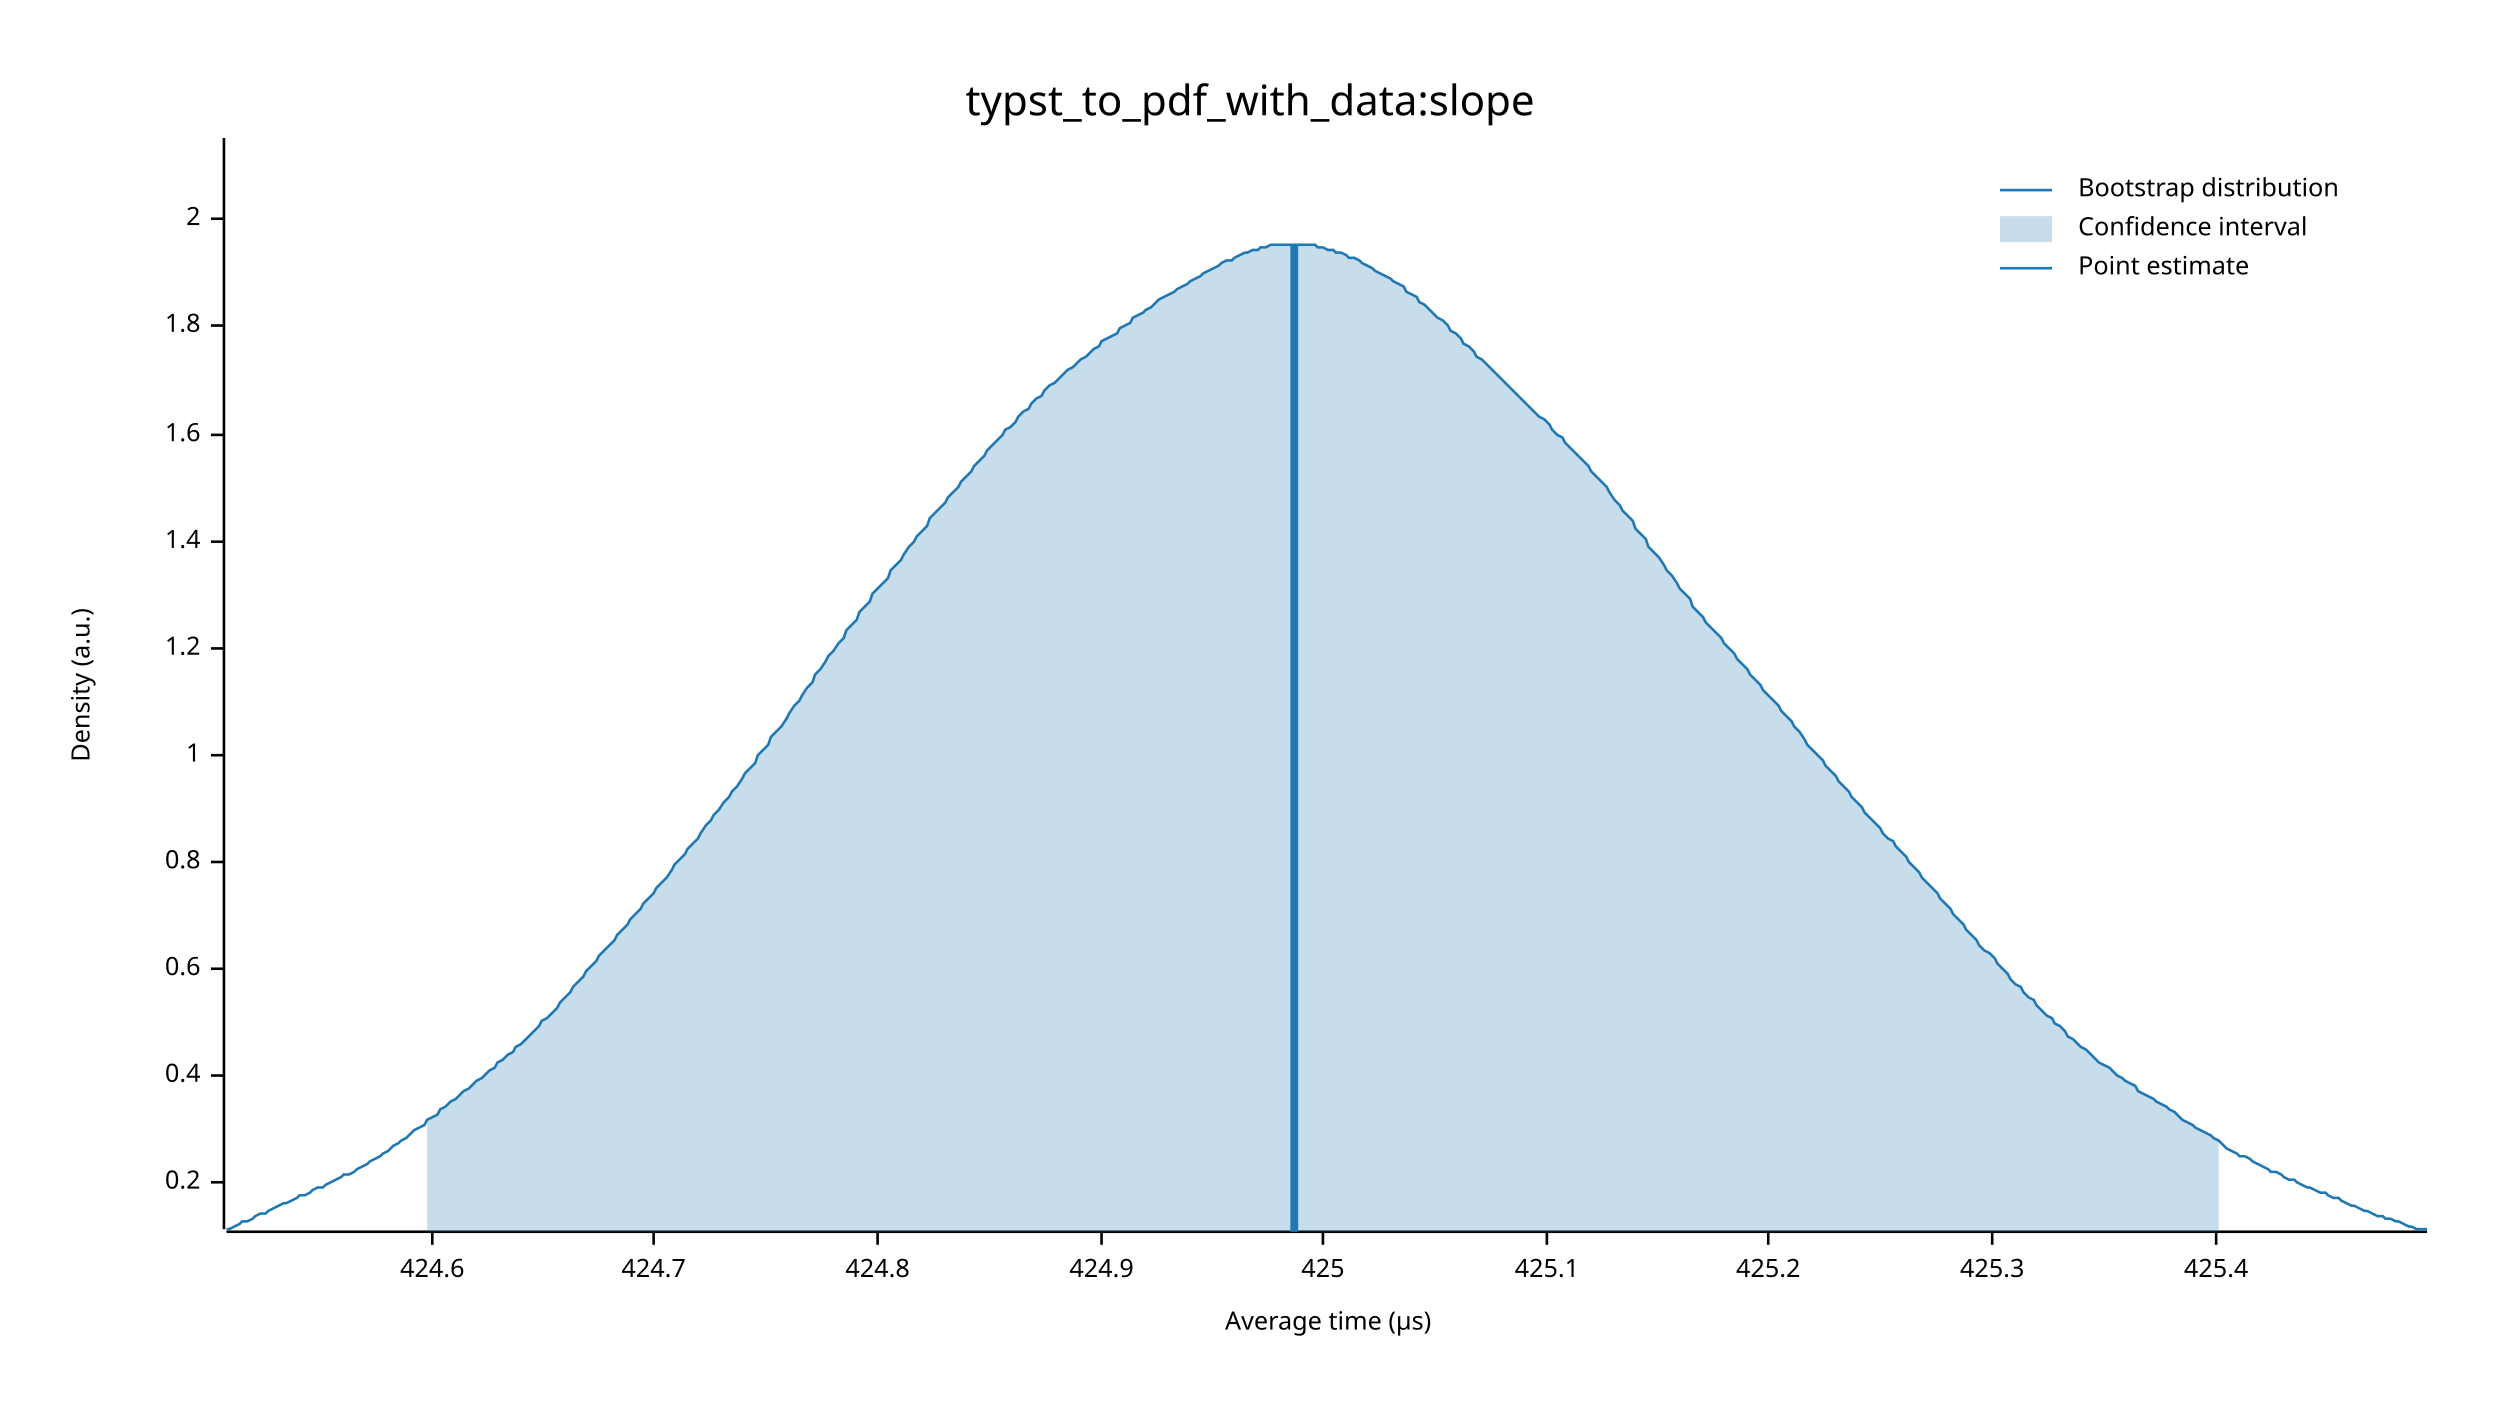
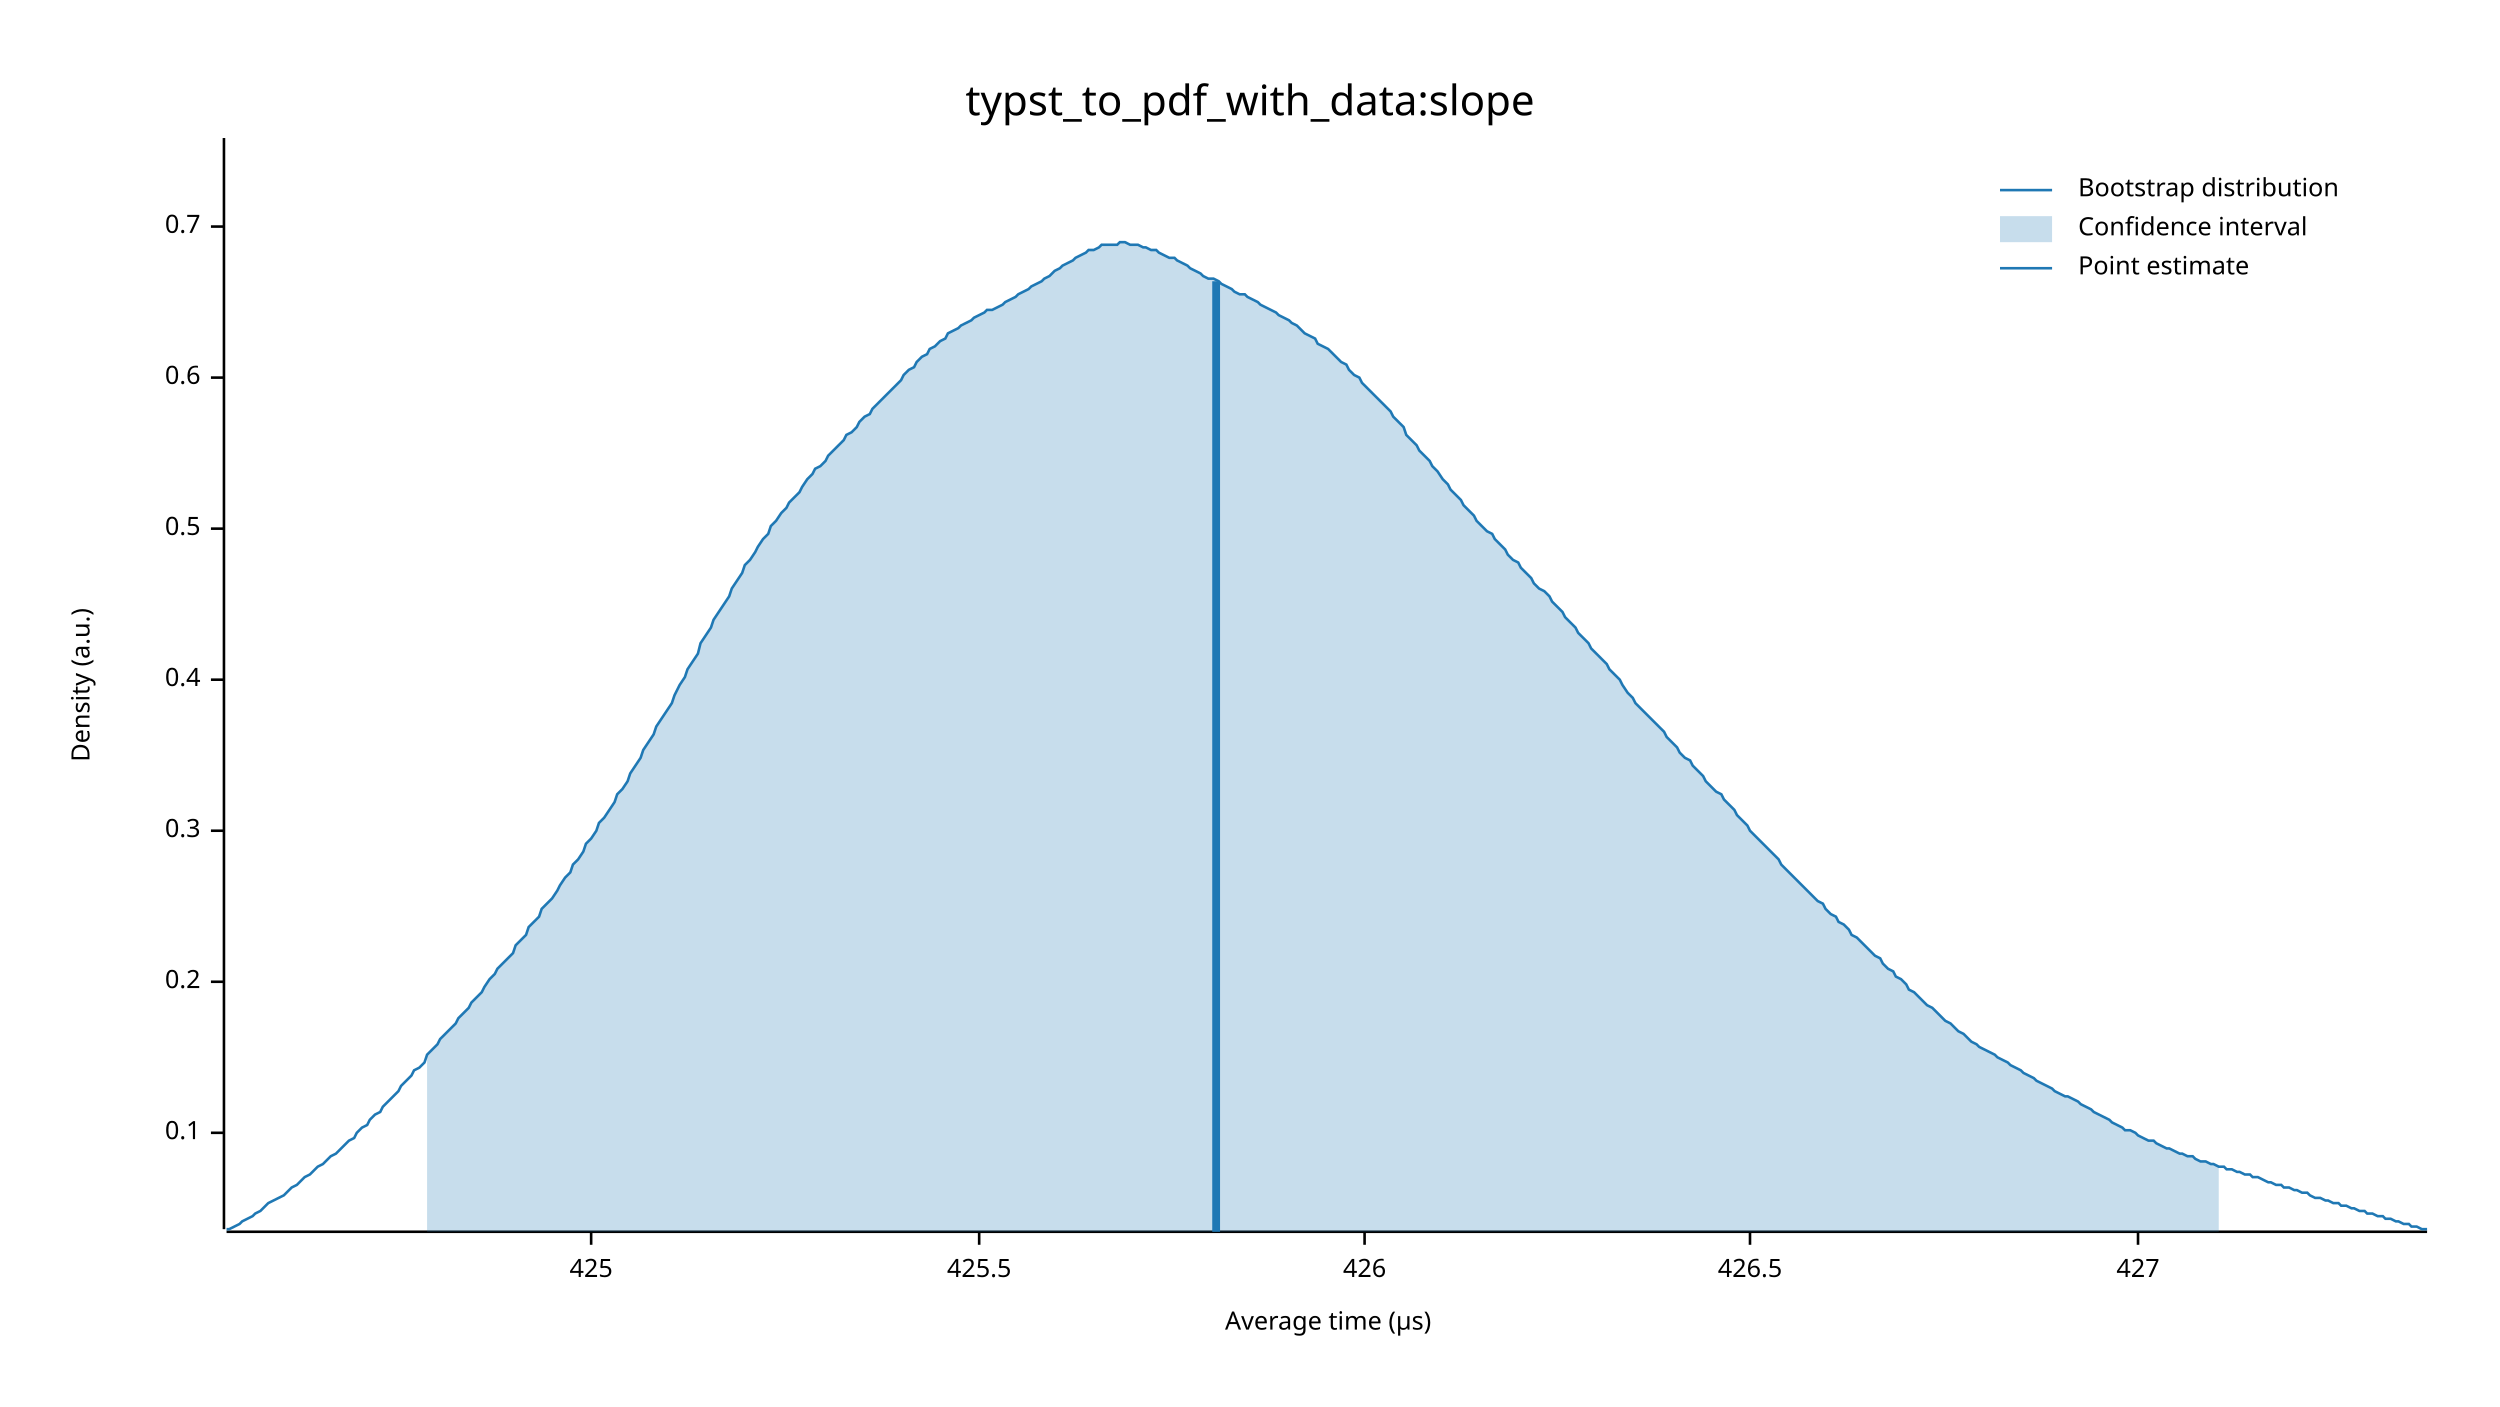
<svg xmlns="http://www.w3.org/2000/svg" width="960" height="540" viewBox="0 0 960 540">
  <text x="480" y="32" dy="0.76em" text-anchor="middle" font-family="sans-serif" font-size="16.129" opacity="1" fill="#000000">
typst_to_pdf_with_data:slope
</text>
  <text x="27" y="263" dy="0.76em" text-anchor="middle" font-family="sans-serif" font-size="9.677" opacity="1" fill="#000000" transform="rotate(270, 27, 263)">
Density (a.u.)
</text>
  <text x="510" y="513" dy="-0.5ex" text-anchor="middle" font-family="sans-serif" font-size="9.677" opacity="1" fill="#000000">
Average time (µs)
</text>
  <polyline fill="none" opacity="1" stroke="#000000" stroke-width="1" points="86,53 86,472 " />
-   <text x="77" y="454" dy="0.5ex" text-anchor="end" font-family="sans-serif" font-size="9.677" opacity="1" fill="#000000">
+   <text x="77" y="435" dy="0.5ex" text-anchor="end" font-family="sans-serif" font-size="9.677" opacity="1" fill="#000000">
+ 0.1
+ </text>
+   <polyline fill="none" opacity="1" stroke="#000000" stroke-width="1" points="81,435 86,435 " />
+   <text x="77" y="377" dy="0.5ex" text-anchor="end" font-family="sans-serif" font-size="9.677" opacity="1" fill="#000000">
0.2
</text>
-   <polyline fill="none" opacity="1" stroke="#000000" stroke-width="1" points="81,454 86,454 " />
-   <text x="77" y="413" dy="0.5ex" text-anchor="end" font-family="sans-serif" font-size="9.677" opacity="1" fill="#000000">
+   <polyline fill="none" opacity="1" stroke="#000000" stroke-width="1" points="81,377 86,377 " />
+   <text x="77" y="319" dy="0.5ex" text-anchor="end" font-family="sans-serif" font-size="9.677" opacity="1" fill="#000000">
+ 0.3
+ </text>
+   <polyline fill="none" opacity="1" stroke="#000000" stroke-width="1" points="81,319 86,319 " />
+   <text x="77" y="261" dy="0.5ex" text-anchor="end" font-family="sans-serif" font-size="9.677" opacity="1" fill="#000000">
0.4
</text>
-   <polyline fill="none" opacity="1" stroke="#000000" stroke-width="1" points="81,413 86,413 " />
-   <text x="77" y="372" dy="0.5ex" text-anchor="end" font-family="sans-serif" font-size="9.677" opacity="1" fill="#000000">
+   <polyline fill="none" opacity="1" stroke="#000000" stroke-width="1" points="81,261 86,261 " />
+   <text x="77" y="203" dy="0.5ex" text-anchor="end" font-family="sans-serif" font-size="9.677" opacity="1" fill="#000000">
+ 0.5
+ </text>
+   <polyline fill="none" opacity="1" stroke="#000000" stroke-width="1" points="81,203 86,203 " />
+   <text x="77" y="145" dy="0.5ex" text-anchor="end" font-family="sans-serif" font-size="9.677" opacity="1" fill="#000000">
0.6
</text>
-   <polyline fill="none" opacity="1" stroke="#000000" stroke-width="1" points="81,372 86,372 " />
-   <text x="77" y="331" dy="0.5ex" text-anchor="end" font-family="sans-serif" font-size="9.677" opacity="1" fill="#000000">
- 0.8
+   <polyline fill="none" opacity="1" stroke="#000000" stroke-width="1" points="81,145 86,145 " />
+   <text x="77" y="87" dy="0.5ex" text-anchor="end" font-family="sans-serif" font-size="9.677" opacity="1" fill="#000000">
+ 0.7
</text>
-   <polyline fill="none" opacity="1" stroke="#000000" stroke-width="1" points="81,331 86,331 " />
-   <text x="77" y="290" dy="0.5ex" text-anchor="end" font-family="sans-serif" font-size="9.677" opacity="1" fill="#000000">
- 1
- </text>
-   <polyline fill="none" opacity="1" stroke="#000000" stroke-width="1" points="81,290 86,290 " />
-   <text x="77" y="249" dy="0.5ex" text-anchor="end" font-family="sans-serif" font-size="9.677" opacity="1" fill="#000000">
- 1.2
- </text>
-   <polyline fill="none" opacity="1" stroke="#000000" stroke-width="1" points="81,249 86,249 " />
-   <text x="77" y="208" dy="0.5ex" text-anchor="end" font-family="sans-serif" font-size="9.677" opacity="1" fill="#000000">
- 1.4
- </text>
-   <polyline fill="none" opacity="1" stroke="#000000" stroke-width="1" points="81,208 86,208 " />
-   <text x="77" y="167" dy="0.5ex" text-anchor="end" font-family="sans-serif" font-size="9.677" opacity="1" fill="#000000">
- 1.6
- </text>
-   <polyline fill="none" opacity="1" stroke="#000000" stroke-width="1" points="81,167 86,167 " />
-   <text x="77" y="125" dy="0.5ex" text-anchor="end" font-family="sans-serif" font-size="9.677" opacity="1" fill="#000000">
- 1.8
- </text>
-   <polyline fill="none" opacity="1" stroke="#000000" stroke-width="1" points="81,125 86,125 " />
-   <text x="77" y="84" dy="0.5ex" text-anchor="end" font-family="sans-serif" font-size="9.677" opacity="1" fill="#000000">
- 2
- </text>
-   <polyline fill="none" opacity="1" stroke="#000000" stroke-width="1" points="81,84 86,84 " />
+   <polyline fill="none" opacity="1" stroke="#000000" stroke-width="1" points="81,87 86,87 " />
  <polyline fill="none" opacity="1" stroke="#000000" stroke-width="1" points="87,473 932,473 " />
-   <text x="166" y="483" dy="0.76em" text-anchor="middle" font-family="sans-serif" font-size="9.677" opacity="1" fill="#000000">
- 424.6
- </text>
-   <polyline fill="none" opacity="1" stroke="#000000" stroke-width="1" points="166,473 166,478 " />
-   <text x="251" y="483" dy="0.76em" text-anchor="middle" font-family="sans-serif" font-size="9.677" opacity="1" fill="#000000">
- 424.7
- </text>
-   <polyline fill="none" opacity="1" stroke="#000000" stroke-width="1" points="251,473 251,478 " />
-   <text x="337" y="483" dy="0.76em" text-anchor="middle" font-family="sans-serif" font-size="9.677" opacity="1" fill="#000000">
- 424.8
- </text>
-   <polyline fill="none" opacity="1" stroke="#000000" stroke-width="1" points="337,473 337,478 " />
-   <text x="423" y="483" dy="0.76em" text-anchor="middle" font-family="sans-serif" font-size="9.677" opacity="1" fill="#000000">
- 424.9
- </text>
-   <polyline fill="none" opacity="1" stroke="#000000" stroke-width="1" points="423,473 423,478 " />
-   <text x="508" y="483" dy="0.76em" text-anchor="middle" font-family="sans-serif" font-size="9.677" opacity="1" fill="#000000">
+   <text x="227" y="483" dy="0.76em" text-anchor="middle" font-family="sans-serif" font-size="9.677" opacity="1" fill="#000000">
425
</text>
-   <polyline fill="none" opacity="1" stroke="#000000" stroke-width="1" points="508,473 508,478 " />
-   <text x="594" y="483" dy="0.76em" text-anchor="middle" font-family="sans-serif" font-size="9.677" opacity="1" fill="#000000">
- 425.1
+   <polyline fill="none" opacity="1" stroke="#000000" stroke-width="1" points="227,473 227,478 " />
+   <text x="376" y="483" dy="0.76em" text-anchor="middle" font-family="sans-serif" font-size="9.677" opacity="1" fill="#000000">
+ 425.5
</text>
-   <polyline fill="none" opacity="1" stroke="#000000" stroke-width="1" points="594,473 594,478 " />
-   <text x="679" y="483" dy="0.76em" text-anchor="middle" font-family="sans-serif" font-size="9.677" opacity="1" fill="#000000">
- 425.2
+   <polyline fill="none" opacity="1" stroke="#000000" stroke-width="1" points="376,473 376,478 " />
+   <text x="524" y="483" dy="0.76em" text-anchor="middle" font-family="sans-serif" font-size="9.677" opacity="1" fill="#000000">
+ 426
</text>
-   <polyline fill="none" opacity="1" stroke="#000000" stroke-width="1" points="679,473 679,478 " />
-   <text x="765" y="483" dy="0.76em" text-anchor="middle" font-family="sans-serif" font-size="9.677" opacity="1" fill="#000000">
- 425.3
+   <polyline fill="none" opacity="1" stroke="#000000" stroke-width="1" points="524,473 524,478 " />
+   <text x="672" y="483" dy="0.76em" text-anchor="middle" font-family="sans-serif" font-size="9.677" opacity="1" fill="#000000">
+ 426.5
</text>
-   <polyline fill="none" opacity="1" stroke="#000000" stroke-width="1" points="765,473 765,478 " />
-   <text x="851" y="483" dy="0.76em" text-anchor="middle" font-family="sans-serif" font-size="9.677" opacity="1" fill="#000000">
- 425.4
+   <polyline fill="none" opacity="1" stroke="#000000" stroke-width="1" points="672,473 672,478 " />
+   <text x="821" y="483" dy="0.76em" text-anchor="middle" font-family="sans-serif" font-size="9.677" opacity="1" fill="#000000">
+ 427
</text>
-   <polyline fill="none" opacity="1" stroke="#000000" stroke-width="1" points="851,473 851,478 " />
-   <polyline fill="none" opacity="1" stroke="#1F78B4" stroke-width="1" points="87,472 88,472 90,471 92,470 93,469 95,469 97,468 98,467 100,466 102,466 103,465 105,464 107,463 109,462 110,462 112,461 114,460 115,459 117,459 119,458 120,457 122,456 124,456 125,455 127,454 129,453 131,452 132,451 134,451 136,450 137,449 139,448 141,447 142,446 144,445 146,444 147,443 149,442 151,440 153,439 154,438 156,437 158,435 159,434 161,433 163,432 164,430 166,429 168,428 169,426 171,425 173,423 175,422 176,421 178,419 180,418 181,417 183,415 185,414 186,413 188,411 190,410 191,408 193,407 195,405 197,404 198,402 200,401 202,399 203,398 205,396 207,394 208,392 210,391 212,389 214,387 215,385 217,383 219,381 220,379 222,377 224,375 225,373 227,371 229,369 230,367 232,365 234,363 236,361 237,359 239,357 241,355 242,353 244,351 246,349 247,347 249,345 251,343 252,341 254,339 256,337 258,334 259,332 261,330 263,328 264,326 266,324 268,322 269,320 271,317 273,315 274,313 276,311 278,308 280,306 281,304 283,302 285,299 286,297 288,295 290,293 291,290 293,288 295,286 296,283 298,281 300,279 302,276 303,274 305,271 307,269 308,267 310,264 312,262 313,259 315,257 317,254 318,252 320,250 322,247 324,245 325,242 327,240 329,238 330,235 332,233 334,231 335,228 337,226 339,224 341,222 342,219 344,217 346,215 347,213 349,210 351,208 352,206 354,204 356,202 357,199 359,197 361,195 363,193 364,191 366,189 368,187 369,185 371,183 373,181 374,179 376,177 378,175 379,173 381,171 383,169 385,167 386,165 388,164 390,162 391,160 393,158 395,157 396,155 398,153 400,152 401,150 403,148 405,147 407,145 408,144 410,142 412,141 413,140 415,138 417,137 418,136 420,134 422,133 423,131 425,130 427,129 429,128 430,126 432,125 434,124 435,122 437,121 439,120 440,119 442,118 444,116 445,115 447,114 449,113 451,112 452,111 454,110 456,109 457,108 459,107 461,106 462,105 464,104 466,103 468,102 469,101 471,100 473,100 474,99 476,98 478,97 479,97 481,96 483,96 484,95 486,95 488,94 490,94 491,94 493,94 495,94 496,94 498,94 500,94 501,94 503,94 505,94 506,95 508,95 510,96 512,96 513,97 515,97 517,98 518,99 520,99 522,100 523,101 525,102 527,103 528,104 530,105 532,106 534,107 535,108 537,109 539,110 540,112 542,113 544,114 545,116 547,117 549,119 550,120 552,122 554,123 556,125 557,127 559,128 561,130 562,132 564,133 566,135 567,137 569,138 571,140 573,142 574,143 576,145 578,147 579,148 581,150 583,152 584,153 586,155 588,157 589,158 591,160 593,161 595,163 596,165 598,167 600,168 601,170 603,172 605,174 606,175 608,177 610,179 611,181 613,183 615,185 617,187 618,189 620,192 622,194 623,196 625,198 627,200 628,203 630,205 632,207 633,210 635,212 637,214 639,217 640,219 642,221 644,224 645,226 647,228 649,230 650,233 652,235 654,237 655,239 657,241 659,243 661,245 662,247 664,249 666,251 667,253 669,255 671,257 672,259 674,261 676,263 677,265 679,267 681,269 683,271 684,273 686,275 688,277 689,279 691,281 693,284 694,286 696,288 698,290 700,292 701,294 703,296 705,298 706,300 708,302 710,304 711,306 713,308 715,310 716,312 718,314 720,316 722,318 723,320 725,322 727,323 728,325 730,327 732,329 733,331 735,333 737,335 738,337 740,339 742,341 744,343 745,345 747,347 749,349 750,351 752,353 754,355 755,357 757,359 759,361 760,363 762,365 764,366 766,368 767,370 769,372 771,374 772,376 774,378 776,379 777,381 779,383 781,384 782,386 784,388 786,390 788,391 789,393 791,394 793,396 794,398 796,399 798,401 799,402 801,403 803,405 804,406 806,408 808,409 810,410 811,411 813,413 815,414 816,415 818,416 820,417 821,419 823,420 825,421 827,422 828,423 830,424 832,425 833,426 835,427 837,429 838,430 840,431 842,432 843,433 845,434 847,435 849,436 850,437 852,438 854,440 855,441 857,442 859,443 860,444 862,444 864,445 865,446 867,447 869,448 871,449 872,450 874,450 876,451 877,452 879,453 881,453 882,454 884,455 886,456 887,456 889,457 891,458 893,458 894,459 896,460 898,460 899,461 901,462 903,463 904,463 906,464 908,465 909,465 911,466 913,467 915,467 916,468 918,468 920,469 921,469 923,470 925,471 926,471 928,472 930,472 932,472 " />
-   <polygon opacity="0.25" fill="#1F78B4" points="164,430 166,429 168,428 169,426 171,425 173,423 175,422 176,421 178,419 180,418 181,417 183,415 185,414 186,413 188,411 190,410 191,408 193,407 195,405 197,404 198,402 200,401 202,399 203,398 205,396 207,394 208,392 210,391 212,389 214,387 215,385 217,383 219,381 220,379 222,377 224,375 225,373 227,371 229,369 230,367 232,365 234,363 236,361 237,359 239,357 241,355 242,353 244,351 246,349 247,347 249,345 251,343 252,341 254,339 256,337 258,334 259,332 261,330 263,328 264,326 266,324 268,322 269,320 271,317 273,315 274,313 276,311 278,308 280,306 281,304 283,302 285,299 286,297 288,295 290,293 291,290 293,288 295,286 296,283 298,281 300,279 302,276 303,274 305,271 307,269 308,267 310,264 312,262 313,259 315,257 317,254 318,252 320,250 322,247 324,245 325,242 327,240 329,238 330,235 332,233 334,231 335,228 337,226 339,224 341,222 342,219 344,217 346,215 347,213 349,210 351,208 352,206 354,204 356,202 357,199 359,197 361,195 363,193 364,191 366,189 368,187 369,185 371,183 373,181 374,179 376,177 378,175 379,173 381,171 383,169 385,167 386,165 388,164 390,162 391,160 393,158 395,157 396,155 398,153 400,152 401,150 403,148 405,147 407,145 408,144 410,142 412,141 413,140 415,138 417,137 418,136 420,134 422,133 423,131 425,130 427,129 429,128 430,126 432,125 434,124 435,122 437,121 439,120 440,119 442,118 444,116 445,115 447,114 449,113 451,112 452,111 454,110 456,109 457,108 459,107 461,106 462,105 464,104 466,103 468,102 469,101 471,100 473,100 474,99 476,98 478,97 479,97 481,96 483,96 484,95 486,95 488,94 490,94 491,94 493,94 495,94 496,94 498,94 500,94 501,94 503,94 505,94 506,95 508,95 510,96 512,96 513,97 515,97 517,98 518,99 520,99 522,100 523,101 525,102 527,103 528,104 530,105 532,106 534,107 535,108 537,109 539,110 540,112 542,113 544,114 545,116 547,117 549,119 550,120 552,122 554,123 556,125 557,127 559,128 561,130 562,132 564,133 566,135 567,137 569,138 571,140 573,142 574,143 576,145 578,147 579,148 581,150 583,152 584,153 586,155 588,157 589,158 591,160 593,161 595,163 596,165 598,167 600,168 601,170 603,172 605,174 606,175 608,177 610,179 611,181 613,183 615,185 617,187 618,189 620,192 622,194 623,196 625,198 627,200 628,203 630,205 632,207 633,210 635,212 637,214 639,217 640,219 642,221 644,224 645,226 647,228 649,230 650,233 652,235 654,237 655,239 657,241 659,243 661,245 662,247 664,249 666,251 667,253 669,255 671,257 672,259 674,261 676,263 677,265 679,267 681,269 683,271 684,273 686,275 688,277 689,279 691,281 693,284 694,286 696,288 698,290 700,292 701,294 703,296 705,298 706,300 708,302 710,304 711,306 713,308 715,310 716,312 718,314 720,316 722,318 723,320 725,322 727,323 728,325 730,327 732,329 733,331 735,333 737,335 738,337 740,339 742,341 744,343 745,345 747,347 749,349 750,351 752,353 754,355 755,357 757,359 759,361 760,363 762,365 764,366 766,368 767,370 769,372 771,374 772,376 774,378 776,379 777,381 779,383 781,384 782,386 784,388 786,390 788,391 789,393 791,394 793,396 794,398 796,399 798,401 799,402 801,403 803,405 804,406 806,408 808,409 810,410 811,411 813,413 815,414 816,415 818,416 820,417 821,419 823,420 825,421 827,422 828,423 830,424 832,425 833,426 835,427 837,429 838,430 840,431 842,432 843,433 845,434 847,435 849,436 850,437 852,438 852,473 164,473 " />
-   <polyline fill="none" opacity="1" stroke="#1F78B4" stroke-width="3" points="497,473 497,94 " />
+   <polyline fill="none" opacity="1" stroke="#000000" stroke-width="1" points="821,473 821,478 " />
+   <polyline fill="none" opacity="1" stroke="#1F78B4" stroke-width="1" points="87,472 88,472 90,471 92,470 93,469 95,468 97,467 98,466 100,465 102,463 103,462 105,461 107,460 109,459 110,458 112,456 114,455 115,454 117,452 119,451 120,450 122,448 124,447 125,446 127,444 129,443 131,441 132,440 134,438 136,437 137,435 139,433 141,432 142,430 144,428 146,427 147,425 149,423 151,421 153,419 154,417 156,415 158,413 159,411 161,410 163,408 164,405 166,403 168,401 169,399 171,397 173,395 175,393 176,391 178,389 180,387 181,385 183,383 185,381 186,379 188,376 190,374 191,372 193,370 195,368 197,366 198,363 200,361 202,359 203,356 205,354 207,352 208,349 210,347 212,345 214,342 215,340 217,337 219,335 220,332 222,330 224,327 225,324 227,322 229,319 230,316 232,314 234,311 236,308 237,305 239,303 241,300 242,297 244,294 246,291 247,288 249,285 251,282 252,279 254,276 256,273 258,270 259,267 261,263 263,260 264,257 266,254 268,251 269,247 271,244 273,241 274,238 276,235 278,232 280,229 281,226 283,223 285,220 286,217 288,215 290,212 291,210 293,207 295,205 296,202 298,200 300,197 302,195 303,193 305,191 307,189 308,187 310,184 312,182 313,180 315,179 317,177 318,175 320,173 322,171 324,169 325,167 327,166 329,164 330,162 332,160 334,159 335,157 337,155 339,153 341,151 342,150 344,148 346,146 347,144 349,142 351,141 352,139 354,137 356,136 357,134 359,133 361,131 363,130 364,128 366,127 368,126 369,125 371,124 373,123 374,122 376,121 378,120 379,119 381,119 383,118 385,117 386,116 388,115 390,114 391,113 393,112 395,111 396,110 398,109 400,108 401,107 403,106 405,104 407,103 408,102 410,101 412,100 413,99 415,98 417,97 418,96 420,96 422,95 423,94 425,94 427,94 429,94 430,93 432,93 434,94 435,94 437,94 439,95 440,95 442,96 444,96 445,97 447,98 449,99 451,99 452,100 454,101 456,102 457,103 459,104 461,105 462,106 464,107 466,107 468,108 469,109 471,110 473,111 474,112 476,113 478,113 479,114 481,115 483,116 484,117 486,118 488,119 490,120 491,121 493,122 495,123 496,124 498,125 500,127 501,128 503,129 505,130 506,132 508,133 510,134 512,136 513,137 515,139 517,140 518,142 520,144 522,145 523,147 525,149 527,151 528,152 530,154 532,156 534,158 535,160 537,162 539,164 540,167 542,169 544,171 545,173 547,175 549,177 550,179 552,181 554,184 556,186 557,188 559,190 561,192 562,194 564,196 566,198 567,200 569,202 571,204 573,205 574,207 576,209 578,211 579,213 581,215 583,216 584,218 586,220 588,222 589,224 591,226 593,227 595,229 596,231 598,233 600,235 601,237 603,239 605,241 606,243 608,245 610,247 611,249 613,251 615,253 617,255 618,257 620,259 622,261 623,263 625,266 627,268 628,270 630,272 632,274 633,275 635,277 637,279 639,281 640,283 642,285 644,287 645,289 647,291 649,292 650,294 652,296 654,298 655,300 657,302 659,304 661,305 662,307 664,309 666,311 667,313 669,315 671,317 672,319 674,321 676,323 677,324 679,326 681,328 683,330 684,332 686,334 688,336 689,337 691,339 693,341 694,342 696,344 698,346 700,347 701,349 703,351 705,352 706,354 708,355 710,357 711,359 713,360 715,362 716,363 718,365 720,367 722,368 723,370 725,372 727,373 728,375 730,376 732,378 733,380 735,381 737,383 738,384 740,386 742,387 744,389 745,390 747,392 749,393 750,394 752,396 754,397 755,398 757,400 759,401 760,402 762,403 764,404 766,405 767,406 769,407 771,408 772,409 774,410 776,411 777,412 779,413 781,414 782,415 784,416 786,417 788,418 789,419 791,420 793,421 794,421 796,422 798,423 799,424 801,425 803,426 804,427 806,428 808,429 810,430 811,431 813,432 815,433 816,434 818,434 820,435 821,436 823,437 825,438 827,438 828,439 830,440 832,441 833,441 835,442 837,443 838,443 840,444 842,444 843,445 845,446 847,446 849,447 850,447 852,448 854,448 855,449 857,449 859,450 860,450 862,451 864,451 865,452 867,452 869,453 871,454 872,454 874,455 876,455 877,456 879,456 881,457 882,457 884,458 886,458 887,459 889,460 891,460 893,461 894,461 896,462 898,462 899,463 901,463 903,464 904,464 906,465 908,465 909,466 911,466 913,467 915,467 916,468 918,468 920,469 921,469 923,470 925,470 926,471 928,471 930,472 932,472 " />
+   <polygon opacity="0.25" fill="#1F78B4" points="164,405 166,403 168,401 169,399 171,397 173,395 175,393 176,391 178,389 180,387 181,385 183,383 185,381 186,379 188,376 190,374 191,372 193,370 195,368 197,366 198,363 200,361 202,359 203,356 205,354 207,352 208,349 210,347 212,345 214,342 215,340 217,337 219,335 220,332 222,330 224,327 225,324 227,322 229,319 230,316 232,314 234,311 236,308 237,305 239,303 241,300 242,297 244,294 246,291 247,288 249,285 251,282 252,279 254,276 256,273 258,270 259,267 261,263 263,260 264,257 266,254 268,251 269,247 271,244 273,241 274,238 276,235 278,232 280,229 281,226 283,223 285,220 286,217 288,215 290,212 291,210 293,207 295,205 296,202 298,200 300,197 302,195 303,193 305,191 307,189 308,187 310,184 312,182 313,180 315,179 317,177 318,175 320,173 322,171 324,169 325,167 327,166 329,164 330,162 332,160 334,159 335,157 337,155 339,153 341,151 342,150 344,148 346,146 347,144 349,142 351,141 352,139 354,137 356,136 357,134 359,133 361,131 363,130 364,128 366,127 368,126 369,125 371,124 373,123 374,122 376,121 378,120 379,119 381,119 383,118 385,117 386,116 388,115 390,114 391,113 393,112 395,111 396,110 398,109 400,108 401,107 403,106 405,104 407,103 408,102 410,101 412,100 413,99 415,98 417,97 418,96 420,96 422,95 423,94 425,94 427,94 429,94 430,93 432,93 434,94 435,94 437,94 439,95 440,95 442,96 444,96 445,97 447,98 449,99 451,99 452,100 454,101 456,102 457,103 459,104 461,105 462,106 464,107 466,107 468,108 469,109 471,110 473,111 474,112 476,113 478,113 479,114 481,115 483,116 484,117 486,118 488,119 490,120 491,121 493,122 495,123 496,124 498,125 500,127 501,128 503,129 505,130 506,132 508,133 510,134 512,136 513,137 515,139 517,140 518,142 520,144 522,145 523,147 525,149 527,151 528,152 530,154 532,156 534,158 535,160 537,162 539,164 540,167 542,169 544,171 545,173 547,175 549,177 550,179 552,181 554,184 556,186 557,188 559,190 561,192 562,194 564,196 566,198 567,200 569,202 571,204 573,205 574,207 576,209 578,211 579,213 581,215 583,216 584,218 586,220 588,222 589,224 591,226 593,227 595,229 596,231 598,233 600,235 601,237 603,239 605,241 606,243 608,245 610,247 611,249 613,251 615,253 617,255 618,257 620,259 622,261 623,263 625,266 627,268 628,270 630,272 632,274 633,275 635,277 637,279 639,281 640,283 642,285 644,287 645,289 647,291 649,292 650,294 652,296 654,298 655,300 657,302 659,304 661,305 662,307 664,309 666,311 667,313 669,315 671,317 672,319 674,321 676,323 677,324 679,326 681,328 683,330 684,332 686,334 688,336 689,337 691,339 693,341 694,342 696,344 698,346 700,347 701,349 703,351 705,352 706,354 708,355 710,357 711,359 713,360 715,362 716,363 718,365 720,367 722,368 723,370 725,372 727,373 728,375 730,376 732,378 733,380 735,381 737,383 738,384 740,386 742,387 744,389 745,390 747,392 749,393 750,394 752,396 754,397 755,398 757,400 759,401 760,402 762,403 764,404 766,405 767,406 769,407 771,408 772,409 774,410 776,411 777,412 779,413 781,414 782,415 784,416 786,417 788,418 789,419 791,420 793,421 794,421 796,422 798,423 799,424 801,425 803,426 804,427 806,428 808,429 810,430 811,431 813,432 815,433 816,434 818,434 820,435 821,436 823,437 825,438 827,438 828,439 830,440 832,441 833,441 835,442 837,443 838,443 840,444 842,444 843,445 845,446 847,446 849,447 850,447 852,448 852,473 164,473 " />
+   <polyline fill="none" opacity="1" stroke="#1F78B4" stroke-width="3" points="467,473 467,108 " />
  <text x="798" y="68" dy="0.76em" text-anchor="start" font-family="sans-serif" font-size="9.677" opacity="1" fill="#000000">
Bootstrap distribution
</text>
  <text x="798" y="83" dy="0.76em" text-anchor="start" font-family="sans-serif" font-size="9.677" opacity="1" fill="#000000">
Confidence interval
</text>
  <text x="798" y="98" dy="0.76em" text-anchor="start" font-family="sans-serif" font-size="9.677" opacity="1" fill="#000000">
Point estimate
</text>
  <polyline fill="none" opacity="1" stroke="#1F78B4" stroke-width="1" points="768,73 788,73 " />
  <rect x="768" y="83" width="20" height="10" opacity="0.25" fill="#1F78B4" stroke="none" />
  <polyline fill="none" opacity="1" stroke="#1F78B4" stroke-width="1" points="768,103 788,103 " />
</svg>
